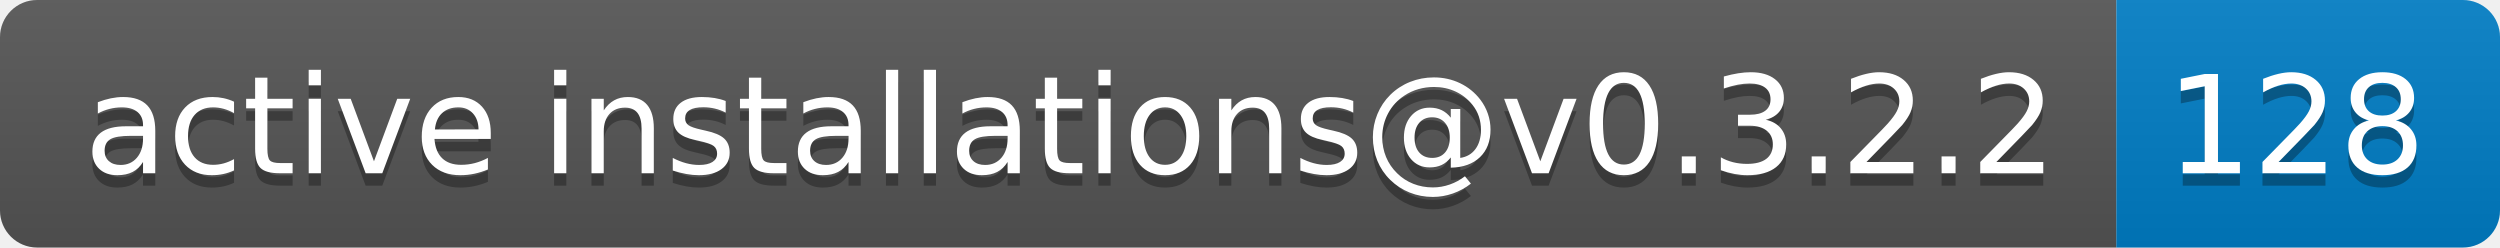
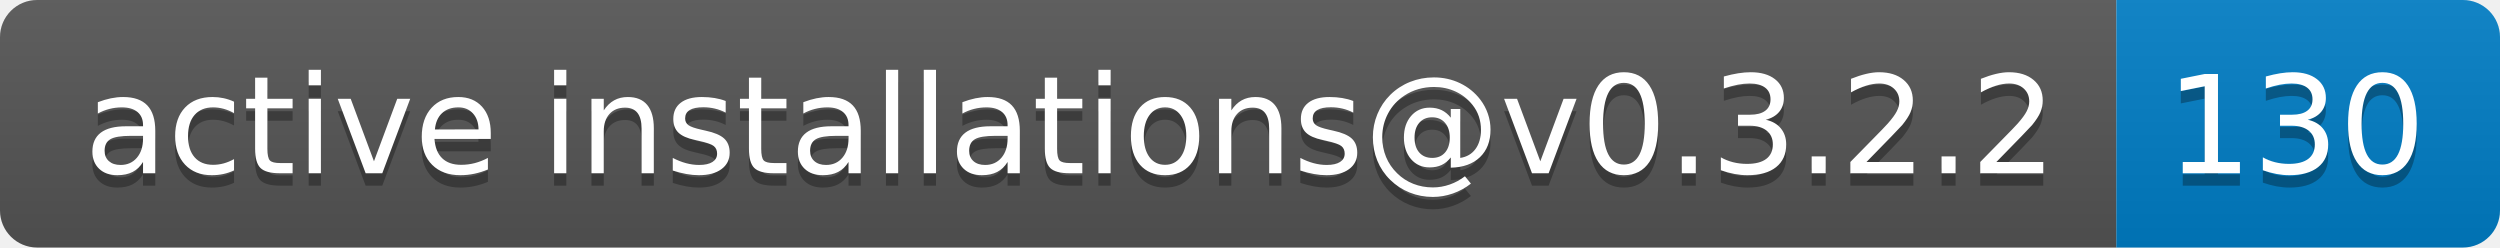
- <svg xmlns="http://www.w3.org/2000/svg" width="202" height="20" role="img" aria-label="active installations@v0.3.2.2: 128">
+ <svg xmlns="http://www.w3.org/2000/svg" width="202" height="20" role="img" aria-label="active installations@v0.3.2.2: 130">
  <linearGradient id="s" x2="0" y2="100%">
    <stop offset="0" stop-color="#bbb" stop-opacity=".1" />
    <stop offset="1" stop-opacity=".1" />
  </linearGradient>
  <clipPath id="r">
    <rect width="202" height="20" rx="3" fill="#fff" />
  </clipPath>
  <g clip-path="url(#r)">
    <rect width="171" height="20" fill="#555" />
    <rect x="171" width="31" height="20" fill="#007ec6" />
    <rect width="202" height="20" fill="url(#s)" />
  </g>
  <g fill="#fff" text-anchor="middle" font-family="Verdana,Geneva,DejaVu Sans,sans-serif" text-rendering="geometricPrecision" font-size="110">
    <text aria-hidden="true" x="865" y="150" fill="#010101" fill-opacity=".3" transform="scale(.1)" textLength="1610">active installations@v0.3.2.2</text>
    <text x="865" y="140" transform="scale(.1)" fill="#fff" textLength="1610">active installations@v0.3.2.2</text>
-     <text aria-hidden="true" x="1855" y="150" fill="#010101" fill-opacity=".3" transform="scale(.1)" textLength="210">128</text>
-     <text x="1855" y="140" transform="scale(.1)" fill="#fff" textLength="210">128</text>
+     <text aria-hidden="true" x="1855" y="150" fill="#010101" fill-opacity=".3" transform="scale(.1)" textLength="210">130</text>
+     <text x="1855" y="140" transform="scale(.1)" fill="#fff" textLength="210">130</text>
  </g>
</svg>
